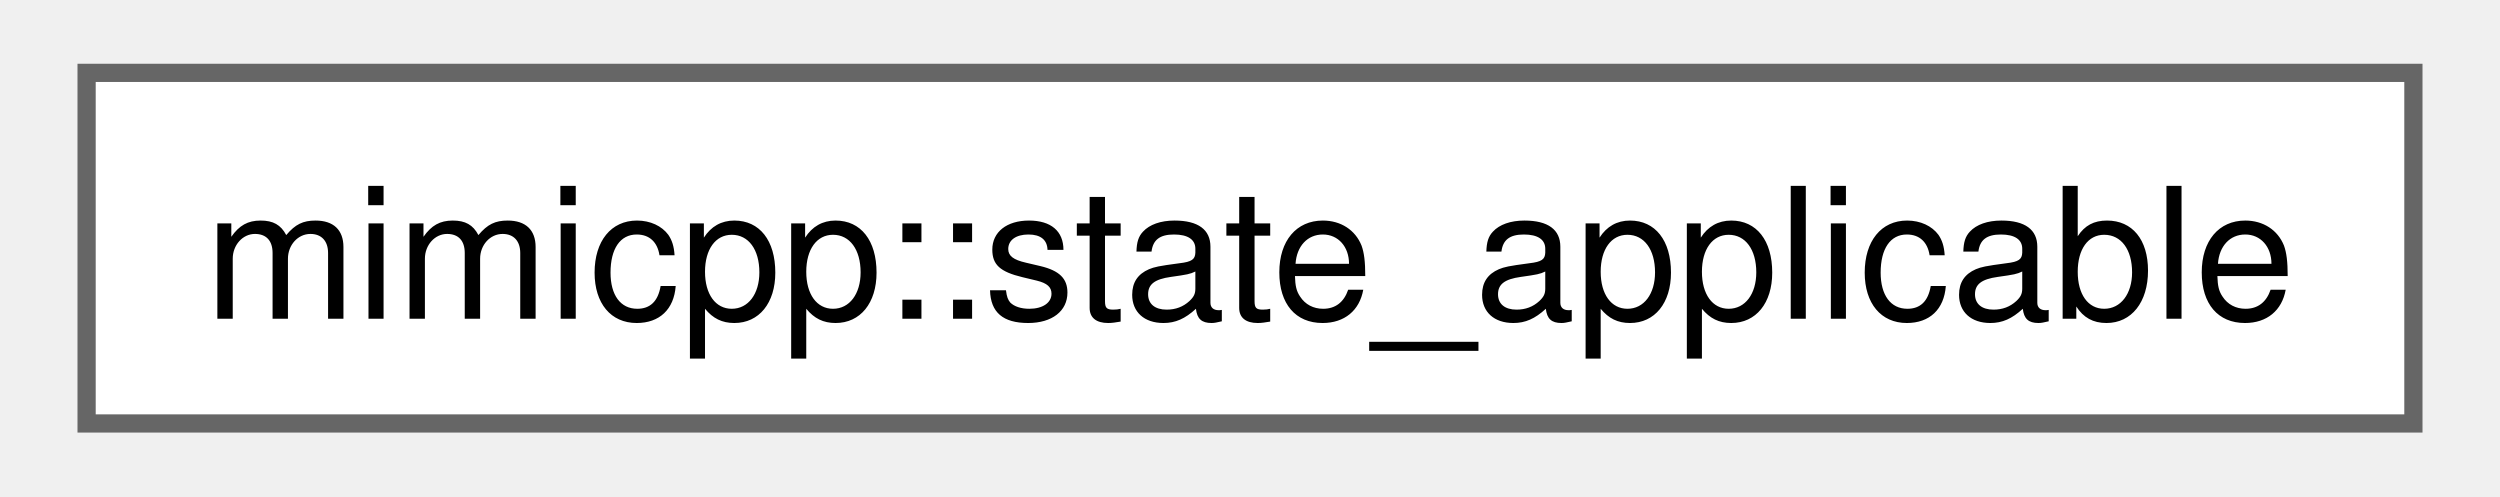
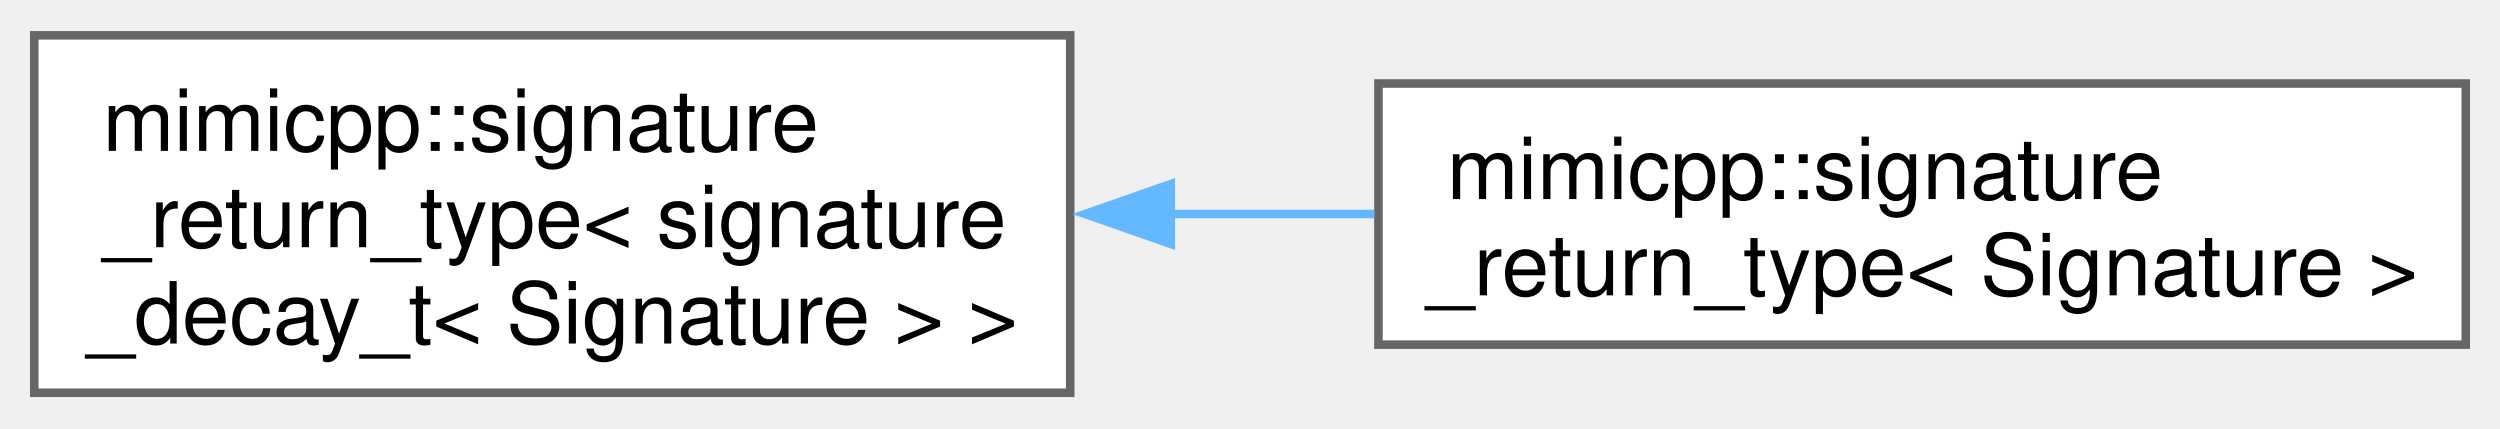
- <svg xmlns="http://www.w3.org/2000/svg" xmlns:xlink="http://www.w3.org/1999/xlink" width="136pt" height="27pt" viewBox="0.00 0.00 135.75 27.25">
-   <g id="graph0" class="graph" transform="scale(1 1) rotate(0) translate(4 23.25)">
+ <svg xmlns="http://www.w3.org/2000/svg" xmlns:xlink="http://www.w3.org/1999/xlink" width="292pt" height="50pt" viewBox="0.00 0.00 292.00 49.75">
+   <g id="graph0" class="graph" transform="scale(1 1) rotate(0) translate(4 45.75)">
    <g id="Node000000" class="node">
      <g id="a_Node000000">
-         <a xlink:href="d0/d12/structmimicpp_1_1state__applicable.html" target="_top" xlink:title=" ">
-           <polygon fill="white" stroke="#666666" points="127.75,-19.25 0,-19.25 0,0 127.75,0 127.75,-19.25" />
-           <text text-anchor="middle" x="63.88" y="-5.75" font-family="Helvetica,sans-Serif" font-size="10.00">mimicpp::state_applicable</text>
+         <a xlink:href="d4/d96/structmimicpp_1_1signature__return__type.html" target="_top" xlink:title=" ">
+           <polygon fill="white" stroke="#666666" points="121,-41.75 0,-41.75 0,0 121,0 121,-41.75" />
+           <text text-anchor="start" x="8" y="-28.25" font-family="Helvetica,sans-Serif" font-size="10.00">mimicpp::signature</text>
+           <text text-anchor="start" x="8" y="-17" font-family="Helvetica,sans-Serif" font-size="10.00">_return_type&lt; signature</text>
+           <text text-anchor="middle" x="60.5" y="-5.75" font-family="Helvetica,sans-Serif" font-size="10.00">_decay_t&lt; Signature &gt; &gt;</text>
+         </a>
+       </g>
+     </g>
+     <g id="Node000001" class="node">
+       <g id="a_Node000001">
+         <a xlink:href="d9/d65/structmimicpp_1_1signature__return__type_3_01_signature_01_4.html" target="_top" xlink:title=" ">
+           <polygon fill="white" stroke="#666666" points="284,-36.12 157,-36.12 157,-5.62 284,-5.62 284,-36.12" />
+           <text text-anchor="start" x="165" y="-22.62" font-family="Helvetica,sans-Serif" font-size="10.00">mimicpp::signature</text>
+           <text text-anchor="middle" x="220.5" y="-11.38" font-family="Helvetica,sans-Serif" font-size="10.00">_return_type&lt; Signature &gt;</text>
+         </a>
+       </g>
+     </g>
+     <g id="edge12_Node000000_Node000001" class="edge">
+       <g id="a_edge12_Node000000_Node000001">
+         <a xlink:title=" ">
+           <path fill="none" stroke="#63b8ff" d="M132.74,-20.88C140.67,-20.88 148.7,-20.88 156.52,-20.88" />
+           <polygon fill="#63b8ff" stroke="#63b8ff" points="132.75,-17.38 122.75,-20.88 132.75,-24.38 132.75,-17.38" />
        </a>
      </g>
    </g>
  </g>
</svg>
